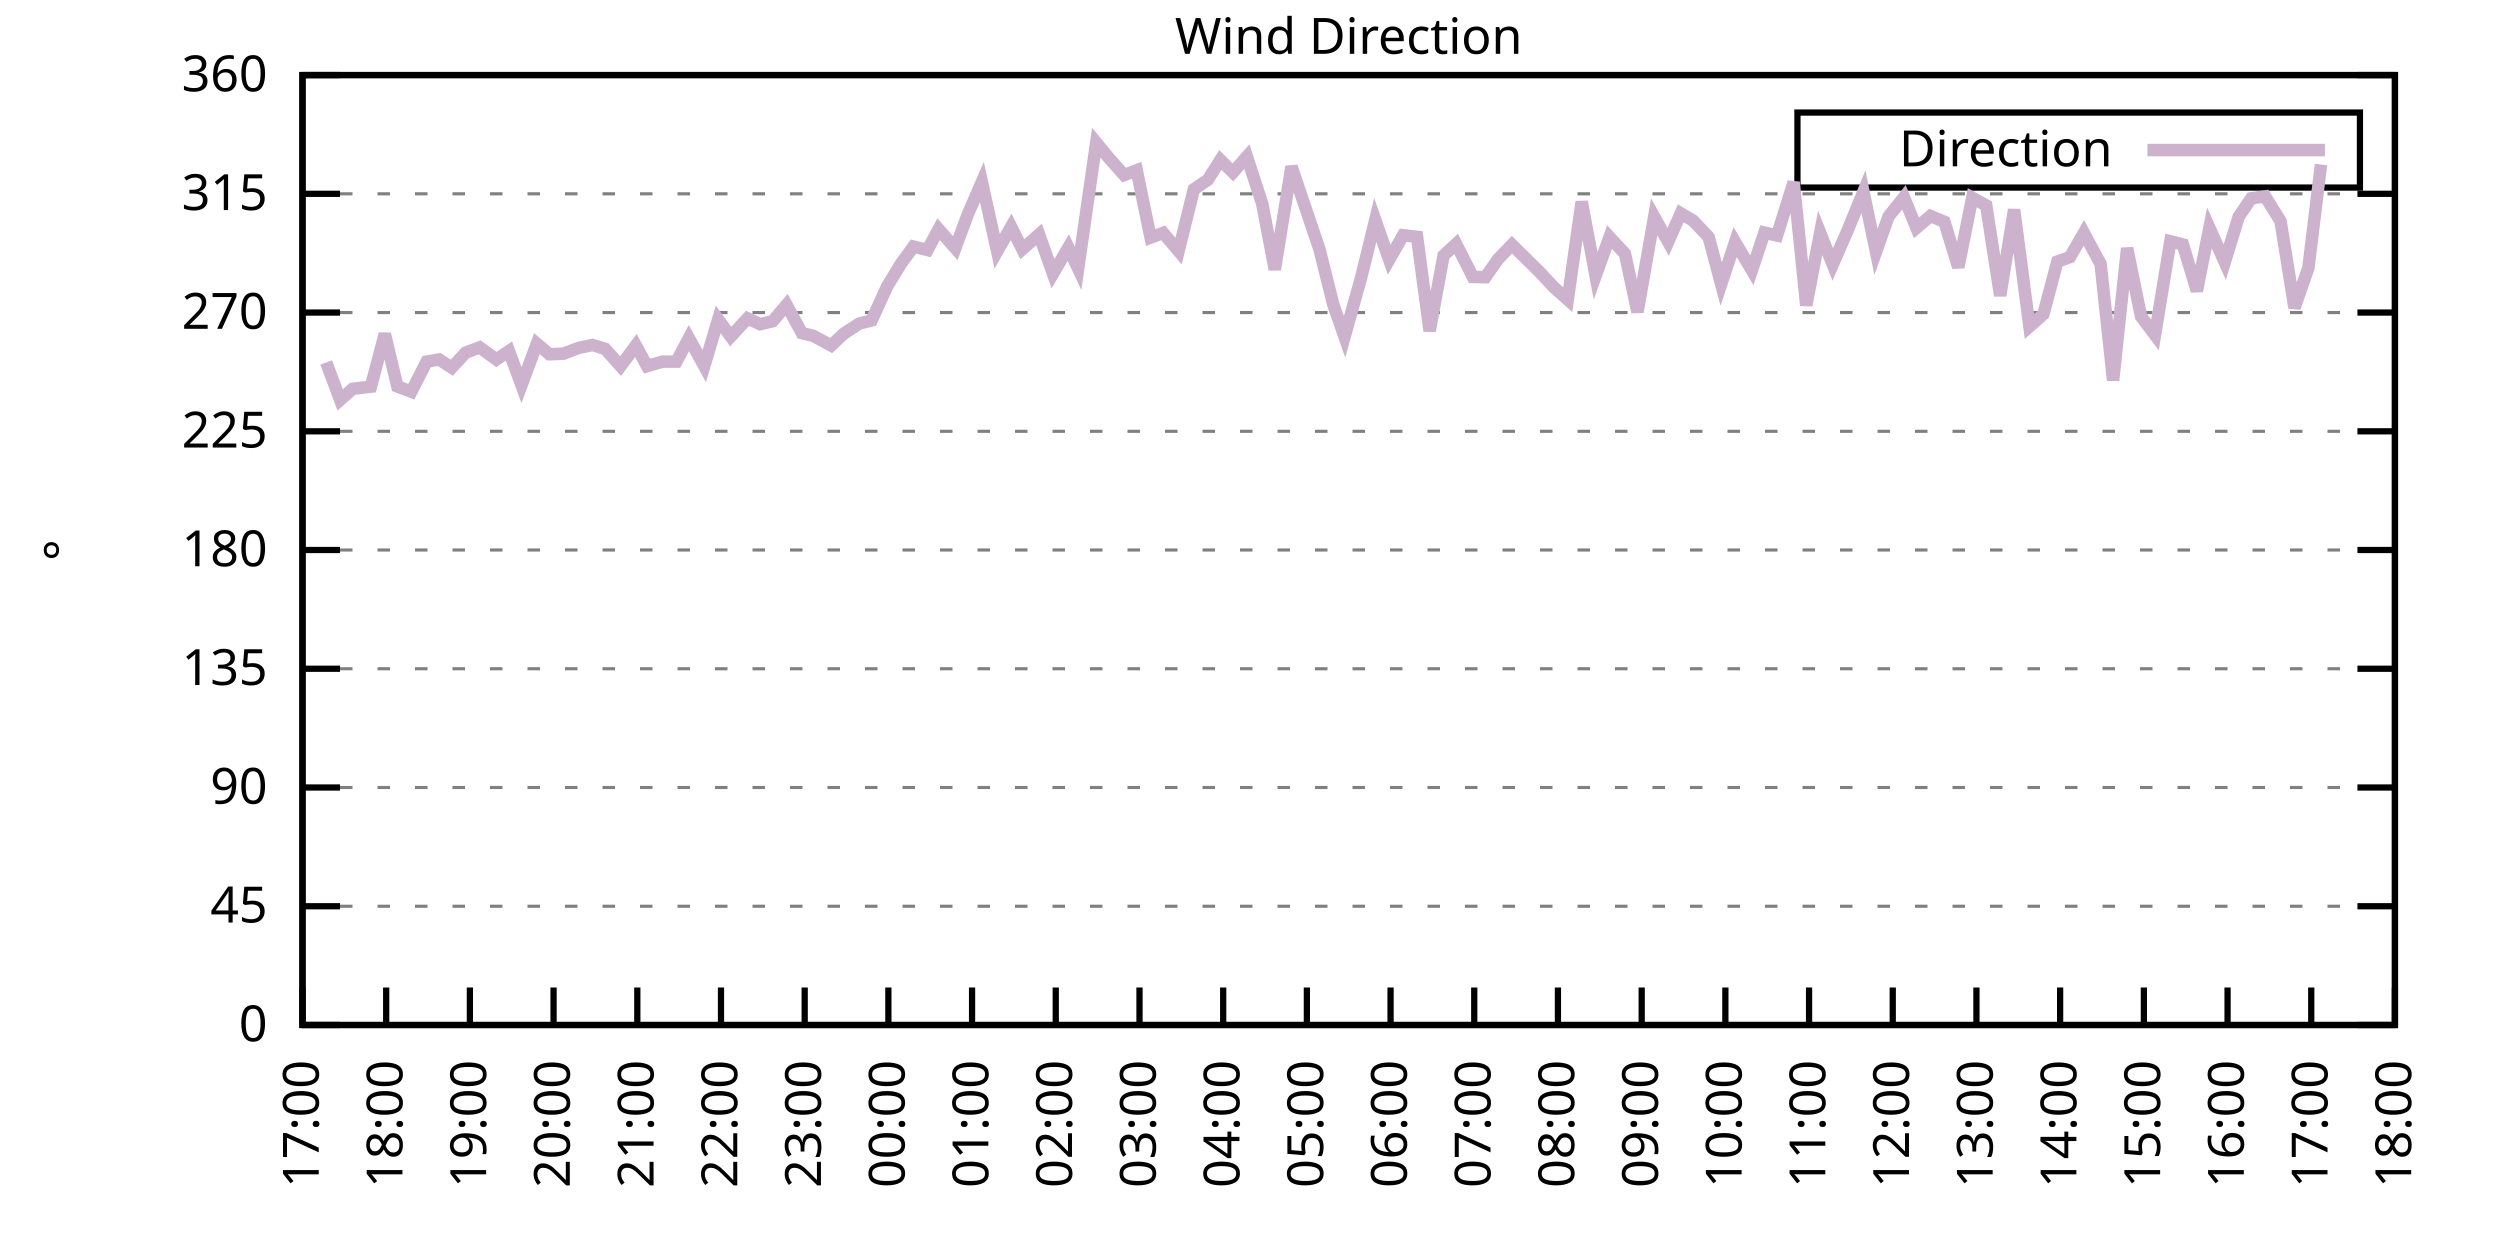
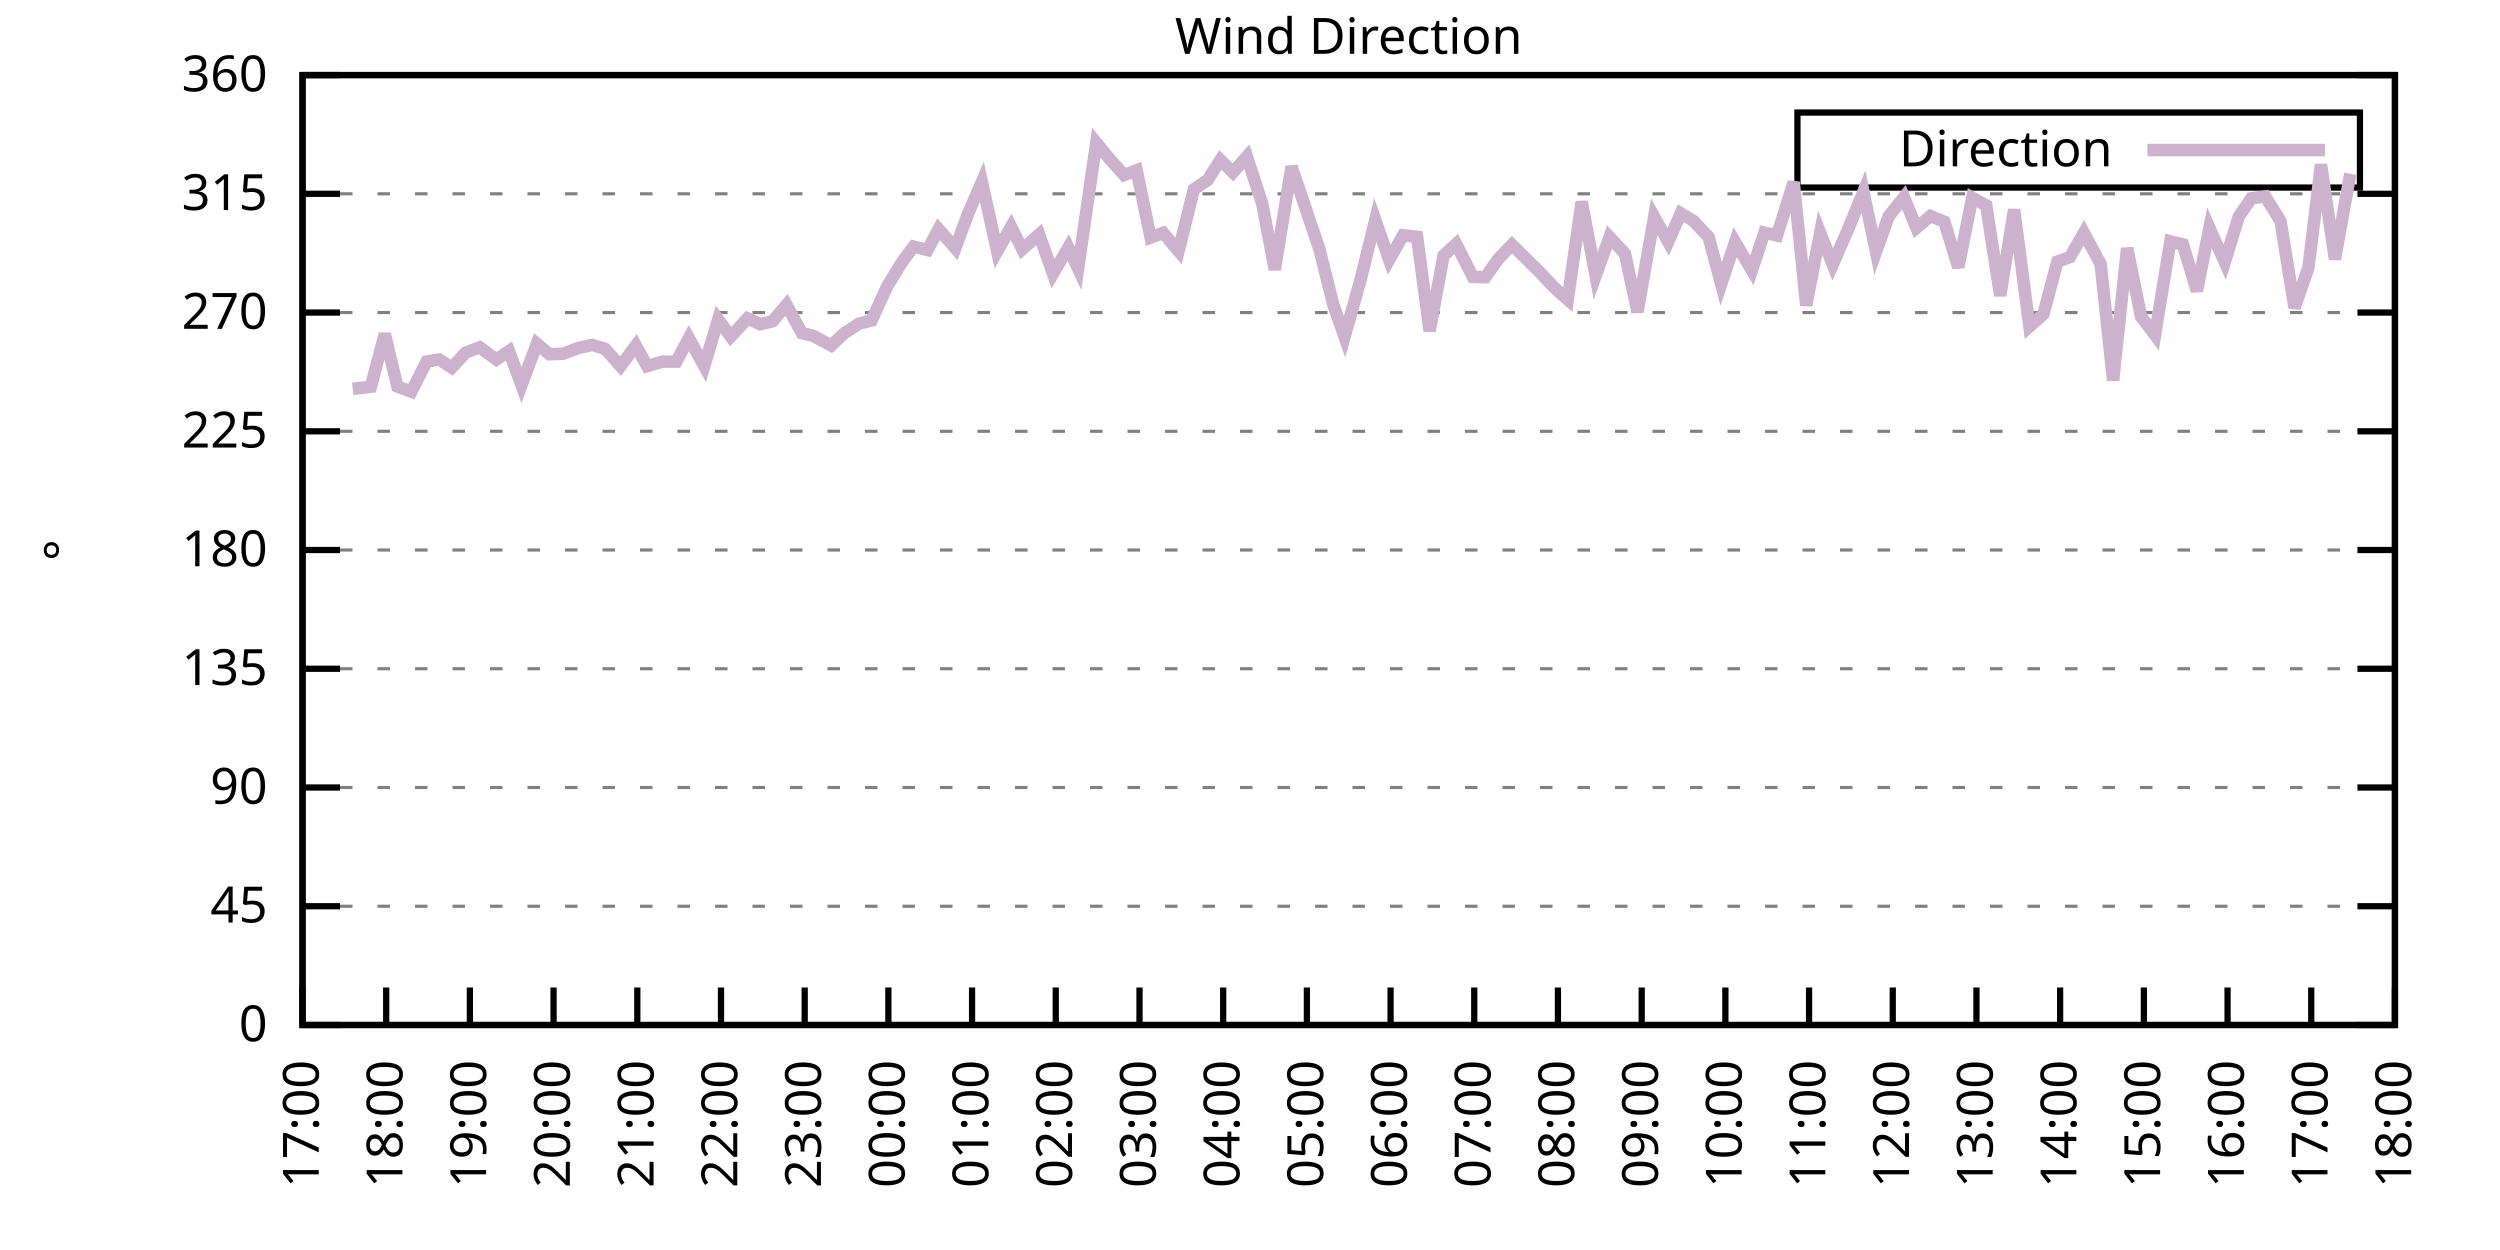
<svg xmlns="http://www.w3.org/2000/svg" xmlns:xlink="http://www.w3.org/1999/xlink" width="400" height="200" viewBox="0 0 400 200">
  <g id="gnuplot_canvas">
    <rect x="0" y="0" width="400" height="200" fill="none" />
    <defs>
      <circle id="gpDot" r="0.5" stroke-width="0.5" stroke="currentColor" />
      <path id="gpPt0" stroke-width="0.333" stroke="currentColor" d="M-1,0 h2 M0,-1 v2" />
      <path id="gpPt1" stroke-width="0.333" stroke="currentColor" d="M-1,-1 L1,1 M1,-1 L-1,1" />
      <path id="gpPt2" stroke-width="0.333" stroke="currentColor" d="M-1,0 L1,0 M0,-1 L0,1 M-1,-1 L1,1 M-1,1 L1,-1" />
      <rect id="gpPt3" stroke-width="0.333" stroke="currentColor" x="-1" y="-1" width="2" height="2" />
      <rect id="gpPt4" stroke-width="0.333" stroke="currentColor" fill="currentColor" x="-1" y="-1" width="2" height="2" />
      <circle id="gpPt5" stroke-width="0.333" stroke="currentColor" cx="0" cy="0" r="1" />
      <use xlink:href="#gpPt5" id="gpPt6" fill="currentColor" stroke="none" />
      <path id="gpPt7" stroke-width="0.333" stroke="currentColor" d="M0,-1.33 L-1.33,0.67 L1.33,0.67 z" />
      <use xlink:href="#gpPt7" id="gpPt8" fill="currentColor" stroke="none" />
      <use xlink:href="#gpPt7" id="gpPt9" stroke="currentColor" transform="rotate(180)" />
      <use xlink:href="#gpPt9" id="gpPt10" fill="currentColor" stroke="none" />
      <use xlink:href="#gpPt3" id="gpPt11" stroke="currentColor" transform="rotate(45)" />
      <use xlink:href="#gpPt11" id="gpPt12" fill="currentColor" stroke="none" />
      <path id="gpPt13" stroke-width="0.333" stroke="currentColor" d="M0,1.330 L1.265,0.411 L0.782,-1.067 L-0.782,-1.076 L-1.265,0.411 z" />
      <use xlink:href="#gpPt13" id="gpPt14" fill="currentColor" stroke="none" />
      <filter id="textbox" filterUnits="objectBoundingBox" x="0" y="0" height="1" width="1">
        <feFlood flood-color="white" flood-opacity="1" result="bgnd" />
        <feComposite in="SourceGraphic" in2="bgnd" operator="atop" />
      </filter>
      <filter id="greybox" filterUnits="objectBoundingBox" x="0" y="0" height="1" width="1">
        <feFlood flood-color="lightgrey" flood-opacity="1" result="grey" />
        <feComposite in="SourceGraphic" in2="grey" operator="atop" />
      </filter>
    </defs>
    <g fill="none" color="white" stroke="currentColor" stroke-width="1.00" stroke-linecap="butt" stroke-linejoin="miter">
</g>
    <g fill="none" color="black" stroke="currentColor" stroke-width="1.00" stroke-linecap="butt" stroke-linejoin="miter">
      <g stroke="none" shape-rendering="crispEdges">
        <polygon fill="rgb(255, 255, 255)" points="48.40,164.00 383.18,164.00 383.18,12.02 48.40,12.02 " />
      </g>
    </g>
    <g fill="none" color="black" stroke="currentColor" stroke-width="1.00" stroke-linecap="butt" stroke-linejoin="miter">
</g>
    <g fill="none" color="black" stroke="black" stroke-width="0.50" stroke-linecap="butt" stroke-linejoin="miter">
</g>
    <g fill="none" color="gray" stroke="currentColor" stroke-width="0.50" stroke-linecap="butt" stroke-linejoin="miter">
      <path stroke="gray" stroke-dasharray="2,4" class="gridline" d="M48.40,164.00 L383.19,164.00  " />
    </g>
    <g fill="none" color="gray" stroke="gray" stroke-width="1.00" stroke-linecap="butt" stroke-linejoin="miter">
</g>
    <g fill="none" color="black" stroke="currentColor" stroke-width="1.00" stroke-linecap="butt" stroke-linejoin="miter">
      <path stroke="black" d="M48.40,164.00 L54.40,164.00 M383.19,164.00 L377.19,164.00  " />
      <g transform="translate(42.80,166.60)" stroke="none" fill="black" font-family="Sans" font-size="8.00" text-anchor="end">
        <text>
          <tspan font-family="Sans"> 0</tspan>
        </text>
      </g>
    </g>
    <g fill="none" color="black" stroke="currentColor" stroke-width="1.00" stroke-linecap="butt" stroke-linejoin="miter">
</g>
    <g fill="none" color="black" stroke="black" stroke-width="0.50" stroke-linecap="butt" stroke-linejoin="miter">
</g>
    <g fill="none" color="gray" stroke="currentColor" stroke-width="0.50" stroke-linecap="butt" stroke-linejoin="miter">
      <path stroke="gray" stroke-dasharray="2,4" class="gridline" d="M48.40,145.00 L383.19,145.00  " />
    </g>
    <g fill="none" color="gray" stroke="gray" stroke-width="1.00" stroke-linecap="butt" stroke-linejoin="miter">
</g>
    <g fill="none" color="black" stroke="currentColor" stroke-width="1.00" stroke-linecap="butt" stroke-linejoin="miter">
      <path stroke="black" d="M48.40,145.00 L54.40,145.00 M383.19,145.00 L377.19,145.00  " />
      <g transform="translate(42.80,147.60)" stroke="none" fill="black" font-family="Sans" font-size="8.00" text-anchor="end">
        <text>
          <tspan font-family="Sans"> 45</tspan>
        </text>
      </g>
    </g>
    <g fill="none" color="black" stroke="currentColor" stroke-width="1.00" stroke-linecap="butt" stroke-linejoin="miter">
</g>
    <g fill="none" color="black" stroke="black" stroke-width="0.50" stroke-linecap="butt" stroke-linejoin="miter">
</g>
    <g fill="none" color="gray" stroke="currentColor" stroke-width="0.50" stroke-linecap="butt" stroke-linejoin="miter">
      <path stroke="gray" stroke-dasharray="2,4" class="gridline" d="M48.40,126.00 L383.19,126.00  " />
    </g>
    <g fill="none" color="gray" stroke="gray" stroke-width="1.00" stroke-linecap="butt" stroke-linejoin="miter">
</g>
    <g fill="none" color="black" stroke="currentColor" stroke-width="1.00" stroke-linecap="butt" stroke-linejoin="miter">
      <path stroke="black" d="M48.40,126.00 L54.40,126.00 M383.19,126.00 L377.19,126.00  " />
      <g transform="translate(42.80,128.60)" stroke="none" fill="black" font-family="Sans" font-size="8.00" text-anchor="end">
        <text>
          <tspan font-family="Sans"> 90</tspan>
        </text>
      </g>
    </g>
    <g fill="none" color="black" stroke="currentColor" stroke-width="1.00" stroke-linecap="butt" stroke-linejoin="miter">
</g>
    <g fill="none" color="black" stroke="black" stroke-width="0.50" stroke-linecap="butt" stroke-linejoin="miter">
</g>
    <g fill="none" color="gray" stroke="currentColor" stroke-width="0.50" stroke-linecap="butt" stroke-linejoin="miter">
      <path stroke="gray" stroke-dasharray="2,4" class="gridline" d="M48.40,107.00 L383.19,107.00  " />
    </g>
    <g fill="none" color="gray" stroke="gray" stroke-width="1.00" stroke-linecap="butt" stroke-linejoin="miter">
</g>
    <g fill="none" color="black" stroke="currentColor" stroke-width="1.00" stroke-linecap="butt" stroke-linejoin="miter">
      <path stroke="black" d="M48.40,107.00 L54.40,107.00 M383.19,107.00 L377.19,107.00  " />
      <g transform="translate(42.80,109.60)" stroke="none" fill="black" font-family="Sans" font-size="8.00" text-anchor="end">
        <text>
          <tspan font-family="Sans"> 135</tspan>
        </text>
      </g>
    </g>
    <g fill="none" color="black" stroke="currentColor" stroke-width="1.00" stroke-linecap="butt" stroke-linejoin="miter">
</g>
    <g fill="none" color="black" stroke="black" stroke-width="0.50" stroke-linecap="butt" stroke-linejoin="miter">
</g>
    <g fill="none" color="gray" stroke="currentColor" stroke-width="0.50" stroke-linecap="butt" stroke-linejoin="miter">
      <path stroke="gray" stroke-dasharray="2,4" class="gridline" d="M48.40,88.00 L383.19,88.00  " />
    </g>
    <g fill="none" color="gray" stroke="gray" stroke-width="1.00" stroke-linecap="butt" stroke-linejoin="miter">
</g>
    <g fill="none" color="black" stroke="currentColor" stroke-width="1.00" stroke-linecap="butt" stroke-linejoin="miter">
      <path stroke="black" d="M48.40,88.00 L54.40,88.00 M383.19,88.00 L377.19,88.00  " />
      <g transform="translate(42.80,90.60)" stroke="none" fill="black" font-family="Sans" font-size="8.00" text-anchor="end">
        <text>
          <tspan font-family="Sans"> 180</tspan>
        </text>
      </g>
    </g>
    <g fill="none" color="black" stroke="currentColor" stroke-width="1.00" stroke-linecap="butt" stroke-linejoin="miter">
</g>
    <g fill="none" color="black" stroke="black" stroke-width="0.50" stroke-linecap="butt" stroke-linejoin="miter">
</g>
    <g fill="none" color="gray" stroke="currentColor" stroke-width="0.50" stroke-linecap="butt" stroke-linejoin="miter">
      <path stroke="gray" stroke-dasharray="2,4" class="gridline" d="M48.40,69.01 L383.19,69.01  " />
    </g>
    <g fill="none" color="gray" stroke="gray" stroke-width="1.00" stroke-linecap="butt" stroke-linejoin="miter">
</g>
    <g fill="none" color="black" stroke="currentColor" stroke-width="1.00" stroke-linecap="butt" stroke-linejoin="miter">
      <path stroke="black" d="M48.40,69.01 L54.40,69.01 M383.19,69.01 L377.19,69.01  " />
      <g transform="translate(42.80,71.61)" stroke="none" fill="black" font-family="Sans" font-size="8.00" text-anchor="end">
        <text>
          <tspan font-family="Sans"> 225</tspan>
        </text>
      </g>
    </g>
    <g fill="none" color="black" stroke="currentColor" stroke-width="1.00" stroke-linecap="butt" stroke-linejoin="miter">
</g>
    <g fill="none" color="black" stroke="black" stroke-width="0.50" stroke-linecap="butt" stroke-linejoin="miter">
</g>
    <g fill="none" color="gray" stroke="currentColor" stroke-width="0.50" stroke-linecap="butt" stroke-linejoin="miter">
      <path stroke="gray" stroke-dasharray="2,4" class="gridline" d="M48.40,50.01 L383.19,50.01  " />
    </g>
    <g fill="none" color="gray" stroke="gray" stroke-width="1.00" stroke-linecap="butt" stroke-linejoin="miter">
</g>
    <g fill="none" color="black" stroke="currentColor" stroke-width="1.00" stroke-linecap="butt" stroke-linejoin="miter">
      <path stroke="black" d="M48.40,50.01 L54.40,50.01 M383.19,50.01 L377.19,50.01  " />
      <g transform="translate(42.80,52.61)" stroke="none" fill="black" font-family="Sans" font-size="8.00" text-anchor="end">
        <text>
          <tspan font-family="Sans"> 270</tspan>
        </text>
      </g>
    </g>
    <g fill="none" color="black" stroke="currentColor" stroke-width="1.00" stroke-linecap="butt" stroke-linejoin="miter">
</g>
    <g fill="none" color="black" stroke="black" stroke-width="0.50" stroke-linecap="butt" stroke-linejoin="miter">
</g>
    <g fill="none" color="gray" stroke="currentColor" stroke-width="0.50" stroke-linecap="butt" stroke-linejoin="miter">
      <path stroke="gray" stroke-dasharray="2,4" class="gridline" d="M48.40,31.01 L383.19,31.01  " />
    </g>
    <g fill="none" color="gray" stroke="gray" stroke-width="1.00" stroke-linecap="butt" stroke-linejoin="miter">
</g>
    <g fill="none" color="black" stroke="currentColor" stroke-width="1.00" stroke-linecap="butt" stroke-linejoin="miter">
      <path stroke="black" d="M48.40,31.01 L54.40,31.01 M383.19,31.01 L377.19,31.01  " />
      <g transform="translate(42.80,33.61)" stroke="none" fill="black" font-family="Sans" font-size="8.00" text-anchor="end">
        <text>
          <tspan font-family="Sans"> 315</tspan>
        </text>
      </g>
    </g>
    <g fill="none" color="black" stroke="currentColor" stroke-width="1.00" stroke-linecap="butt" stroke-linejoin="miter">
</g>
    <g fill="none" color="black" stroke="black" stroke-width="0.50" stroke-linecap="butt" stroke-linejoin="miter">
</g>
    <g fill="none" color="gray" stroke="currentColor" stroke-width="0.50" stroke-linecap="butt" stroke-linejoin="miter">
      <path stroke="gray" stroke-dasharray="2,4" class="gridline" d="M48.40,12.01 L383.19,12.01  " />
    </g>
    <g fill="none" color="gray" stroke="gray" stroke-width="1.00" stroke-linecap="butt" stroke-linejoin="miter">
</g>
    <g fill="none" color="black" stroke="currentColor" stroke-width="1.00" stroke-linecap="butt" stroke-linejoin="miter">
      <path stroke="black" d="M48.40,12.01 L54.40,12.01 M383.19,12.01 L377.19,12.01  " />
      <g transform="translate(42.80,14.61)" stroke="none" fill="black" font-family="Sans" font-size="8.00" text-anchor="end">
        <text>
          <tspan font-family="Sans"> 360</tspan>
        </text>
      </g>
    </g>
    <g fill="none" color="black" stroke="currentColor" stroke-width="1.00" stroke-linecap="butt" stroke-linejoin="miter">
      <path stroke="black" d="M48.40,164.00 L48.40,158.00  " />
      <g transform="translate(51.00,169.60) rotate(270.00)" stroke="none" fill="black" font-family="Sans" font-size="8.00" text-anchor="end">
        <text>
          <tspan font-family="Sans">17:00</tspan>
        </text>
      </g>
    </g>
    <g fill="none" color="black" stroke="currentColor" stroke-width="1.00" stroke-linecap="butt" stroke-linejoin="miter">
      <path stroke="black" d="M61.79,164.00 L61.79,158.00  " />
      <g transform="translate(64.39,169.60) rotate(270.00)" stroke="none" fill="black" font-family="Sans" font-size="8.00" text-anchor="end">
        <text>
          <tspan font-family="Sans">18:00</tspan>
        </text>
      </g>
    </g>
    <g fill="none" color="black" stroke="currentColor" stroke-width="1.00" stroke-linecap="butt" stroke-linejoin="miter">
      <path stroke="black" d="M75.18,164.00 L75.18,158.00  " />
      <g transform="translate(77.78,169.60) rotate(270.00)" stroke="none" fill="black" font-family="Sans" font-size="8.00" text-anchor="end">
        <text>
          <tspan font-family="Sans">19:00</tspan>
        </text>
      </g>
    </g>
    <g fill="none" color="black" stroke="currentColor" stroke-width="1.00" stroke-linecap="butt" stroke-linejoin="miter">
      <path stroke="black" d="M88.57,164.00 L88.57,158.00  " />
      <g transform="translate(91.17,169.60) rotate(270.00)" stroke="none" fill="black" font-family="Sans" font-size="8.00" text-anchor="end">
        <text>
          <tspan font-family="Sans">20:00</tspan>
        </text>
      </g>
    </g>
    <g fill="none" color="black" stroke="currentColor" stroke-width="1.00" stroke-linecap="butt" stroke-linejoin="miter">
      <path stroke="black" d="M101.97,164.00 L101.97,158.00  " />
      <g transform="translate(104.57,169.60) rotate(270.00)" stroke="none" fill="black" font-family="Sans" font-size="8.00" text-anchor="end">
        <text>
          <tspan font-family="Sans">21:00</tspan>
        </text>
      </g>
    </g>
    <g fill="none" color="black" stroke="currentColor" stroke-width="1.00" stroke-linecap="butt" stroke-linejoin="miter">
      <path stroke="black" d="M115.36,164.00 L115.36,158.00  " />
      <g transform="translate(117.96,169.60) rotate(270.00)" stroke="none" fill="black" font-family="Sans" font-size="8.00" text-anchor="end">
        <text>
          <tspan font-family="Sans">22:00</tspan>
        </text>
      </g>
    </g>
    <g fill="none" color="black" stroke="currentColor" stroke-width="1.00" stroke-linecap="butt" stroke-linejoin="miter">
      <path stroke="black" d="M128.75,164.00 L128.75,158.00  " />
      <g transform="translate(131.35,169.60) rotate(270.00)" stroke="none" fill="black" font-family="Sans" font-size="8.00" text-anchor="end">
        <text>
          <tspan font-family="Sans">23:00</tspan>
        </text>
      </g>
    </g>
    <g fill="none" color="black" stroke="currentColor" stroke-width="1.00" stroke-linecap="butt" stroke-linejoin="miter">
      <path stroke="black" d="M142.14,164.00 L142.14,158.00  " />
      <g transform="translate(144.74,169.60) rotate(270.00)" stroke="none" fill="black" font-family="Sans" font-size="8.00" text-anchor="end">
        <text>
          <tspan font-family="Sans">00:00</tspan>
        </text>
      </g>
    </g>
    <g fill="none" color="black" stroke="currentColor" stroke-width="1.00" stroke-linecap="butt" stroke-linejoin="miter">
      <path stroke="black" d="M155.53,164.00 L155.53,158.00  " />
      <g transform="translate(158.13,169.60) rotate(270.00)" stroke="none" fill="black" font-family="Sans" font-size="8.00" text-anchor="end">
        <text>
          <tspan font-family="Sans">01:00</tspan>
        </text>
      </g>
    </g>
    <g fill="none" color="black" stroke="currentColor" stroke-width="1.00" stroke-linecap="butt" stroke-linejoin="miter">
      <path stroke="black" d="M168.92,164.00 L168.92,158.00  " />
      <g transform="translate(171.52,169.60) rotate(270.00)" stroke="none" fill="black" font-family="Sans" font-size="8.00" text-anchor="end">
        <text>
          <tspan font-family="Sans">02:00</tspan>
        </text>
      </g>
    </g>
    <g fill="none" color="black" stroke="currentColor" stroke-width="1.00" stroke-linecap="butt" stroke-linejoin="miter">
      <path stroke="black" d="M182.32,164.00 L182.32,158.00  " />
      <g transform="translate(184.92,169.60) rotate(270.00)" stroke="none" fill="black" font-family="Sans" font-size="8.00" text-anchor="end">
        <text>
          <tspan font-family="Sans">03:00</tspan>
        </text>
      </g>
    </g>
    <g fill="none" color="black" stroke="currentColor" stroke-width="1.00" stroke-linecap="butt" stroke-linejoin="miter">
      <path stroke="black" d="M195.71,164.00 L195.71,158.00  " />
      <g transform="translate(198.31,169.60) rotate(270.00)" stroke="none" fill="black" font-family="Sans" font-size="8.00" text-anchor="end">
        <text>
          <tspan font-family="Sans">04:00</tspan>
        </text>
      </g>
    </g>
    <g fill="none" color="black" stroke="currentColor" stroke-width="1.00" stroke-linecap="butt" stroke-linejoin="miter">
      <path stroke="black" d="M209.10,164.00 L209.10,158.00  " />
      <g transform="translate(211.70,169.60) rotate(270.00)" stroke="none" fill="black" font-family="Sans" font-size="8.00" text-anchor="end">
        <text>
          <tspan font-family="Sans">05:00</tspan>
        </text>
      </g>
    </g>
    <g fill="none" color="black" stroke="currentColor" stroke-width="1.00" stroke-linecap="butt" stroke-linejoin="miter">
      <path stroke="black" d="M222.49,164.00 L222.49,158.00  " />
      <g transform="translate(225.09,169.60) rotate(270.00)" stroke="none" fill="black" font-family="Sans" font-size="8.00" text-anchor="end">
        <text>
          <tspan font-family="Sans">06:00</tspan>
        </text>
      </g>
    </g>
    <g fill="none" color="black" stroke="currentColor" stroke-width="1.00" stroke-linecap="butt" stroke-linejoin="miter">
      <path stroke="black" d="M235.88,164.00 L235.88,158.00  " />
      <g transform="translate(238.48,169.60) rotate(270.00)" stroke="none" fill="black" font-family="Sans" font-size="8.00" text-anchor="end">
        <text>
          <tspan font-family="Sans">07:00</tspan>
        </text>
      </g>
    </g>
    <g fill="none" color="black" stroke="currentColor" stroke-width="1.00" stroke-linecap="butt" stroke-linejoin="miter">
      <path stroke="black" d="M249.27,164.00 L249.27,158.00  " />
      <g transform="translate(251.87,169.60) rotate(270.00)" stroke="none" fill="black" font-family="Sans" font-size="8.00" text-anchor="end">
        <text>
          <tspan font-family="Sans">08:00</tspan>
        </text>
      </g>
    </g>
    <g fill="none" color="black" stroke="currentColor" stroke-width="1.00" stroke-linecap="butt" stroke-linejoin="miter">
      <path stroke="black" d="M262.67,164.00 L262.67,158.00  " />
      <g transform="translate(265.27,169.60) rotate(270.00)" stroke="none" fill="black" font-family="Sans" font-size="8.00" text-anchor="end">
        <text>
          <tspan font-family="Sans">09:00</tspan>
        </text>
      </g>
    </g>
    <g fill="none" color="black" stroke="currentColor" stroke-width="1.00" stroke-linecap="butt" stroke-linejoin="miter">
      <path stroke="black" d="M276.06,164.00 L276.06,158.00  " />
      <g transform="translate(278.66,169.60) rotate(270.00)" stroke="none" fill="black" font-family="Sans" font-size="8.00" text-anchor="end">
        <text>
          <tspan font-family="Sans">10:00</tspan>
        </text>
      </g>
    </g>
    <g fill="none" color="black" stroke="currentColor" stroke-width="1.00" stroke-linecap="butt" stroke-linejoin="miter">
      <path stroke="black" d="M289.45,164.00 L289.45,158.00  " />
      <g transform="translate(292.05,169.60) rotate(270.00)" stroke="none" fill="black" font-family="Sans" font-size="8.00" text-anchor="end">
        <text>
          <tspan font-family="Sans">11:00</tspan>
        </text>
      </g>
    </g>
    <g fill="none" color="black" stroke="currentColor" stroke-width="1.00" stroke-linecap="butt" stroke-linejoin="miter">
      <path stroke="black" d="M302.84,164.00 L302.84,158.00  " />
      <g transform="translate(305.44,169.60) rotate(270.00)" stroke="none" fill="black" font-family="Sans" font-size="8.00" text-anchor="end">
        <text>
          <tspan font-family="Sans">12:00</tspan>
        </text>
      </g>
    </g>
    <g fill="none" color="black" stroke="currentColor" stroke-width="1.00" stroke-linecap="butt" stroke-linejoin="miter">
      <path stroke="black" d="M316.23,164.00 L316.23,158.00  " />
      <g transform="translate(318.83,169.60) rotate(270.00)" stroke="none" fill="black" font-family="Sans" font-size="8.00" text-anchor="end">
        <text>
          <tspan font-family="Sans">13:00</tspan>
        </text>
      </g>
    </g>
    <g fill="none" color="black" stroke="currentColor" stroke-width="1.00" stroke-linecap="butt" stroke-linejoin="miter">
      <path stroke="black" d="M329.62,164.00 L329.62,158.00  " />
      <g transform="translate(332.22,169.60) rotate(270.00)" stroke="none" fill="black" font-family="Sans" font-size="8.00" text-anchor="end">
        <text>
          <tspan font-family="Sans">14:00</tspan>
        </text>
      </g>
    </g>
    <g fill="none" color="black" stroke="currentColor" stroke-width="1.00" stroke-linecap="butt" stroke-linejoin="miter">
      <path stroke="black" d="M343.02,164.00 L343.02,158.00  " />
      <g transform="translate(345.62,169.60) rotate(270.00)" stroke="none" fill="black" font-family="Sans" font-size="8.00" text-anchor="end">
        <text>
          <tspan font-family="Sans">15:00</tspan>
        </text>
      </g>
    </g>
    <g fill="none" color="black" stroke="currentColor" stroke-width="1.00" stroke-linecap="butt" stroke-linejoin="miter">
      <path stroke="black" d="M356.41,164.00 L356.41,158.00  " />
      <g transform="translate(359.01,169.60) rotate(270.00)" stroke="none" fill="black" font-family="Sans" font-size="8.00" text-anchor="end">
        <text>
          <tspan font-family="Sans">16:00</tspan>
        </text>
      </g>
    </g>
    <g fill="none" color="black" stroke="currentColor" stroke-width="1.00" stroke-linecap="butt" stroke-linejoin="miter">
      <path stroke="black" d="M369.80,164.00 L369.80,158.00  " />
      <g transform="translate(372.40,169.60) rotate(270.00)" stroke="none" fill="black" font-family="Sans" font-size="8.00" text-anchor="end">
        <text>
          <tspan font-family="Sans">17:00</tspan>
        </text>
      </g>
    </g>
    <g fill="none" color="black" stroke="currentColor" stroke-width="1.00" stroke-linecap="butt" stroke-linejoin="miter">
      <path stroke="black" d="M383.19,164.00 L383.19,158.00  " />
      <g transform="translate(385.79,169.60) rotate(270.00)" stroke="none" fill="black" font-family="Sans" font-size="8.00" text-anchor="end">
        <text>
          <tspan font-family="Sans">18:00</tspan>
        </text>
      </g>
    </g>
    <g fill="none" color="black" stroke="currentColor" stroke-width="1.00" stroke-linecap="butt" stroke-linejoin="miter">
</g>
    <g fill="none" color="black" stroke="currentColor" stroke-width="1.00" stroke-linecap="butt" stroke-linejoin="miter">
      <path stroke="black" d="M48.40,12.01 L48.40,164.00 L383.19,164.00 L383.19,12.01 L48.40,12.01 Z  " />
    </g>
    <g fill="none" color="black" stroke="currentColor" stroke-width="1.00" stroke-linecap="butt" stroke-linejoin="miter">
</g>
    <g fill="none" color="black" stroke="currentColor" stroke-width="1.00" stroke-linecap="butt" stroke-linejoin="miter">
      <path stroke="black" d="M287.59,30.01 L287.59,18.01 L377.59,18.01 L377.59,30.01 L287.59,30.01 Z  " />
    </g>
    <g id="Wind_direction_plot_1">
      <g fill="none" color="white" stroke="black" stroke-width="2.00" stroke-linecap="butt" stroke-linejoin="miter">
</g>
      <g fill="none" color="black" stroke="currentColor" stroke-width="2.00" stroke-linecap="butt" stroke-linejoin="miter">
        <g transform="translate(337.99,26.61)" stroke="none" fill="black" font-family="Sans" font-size="8.00" text-anchor="end">
          <text>
            <tspan font-family="Sans">Direction</tspan>
          </text>
        </g>
      </g>
      <g fill="none" color="black" stroke="currentColor" stroke-width="2.00" stroke-linecap="butt" stroke-linejoin="miter">
-         <path stroke="rgb(204, 178, 204)" d="M343.59,24.01 L371.99,24.01 M52.19,57.99 L54.43,63.98 L56.43,62.21 L59.34,61.87 L61.57,53.43 L63.58,61.83   L65.81,62.67 L68.26,57.86 L70.27,57.52 L72.28,58.83 L74.51,56.42 L76.75,55.58 L79.42,57.52 L81.43,56.17   L83.44,61.62 L85.90,54.99 L87.91,56.68 L90.14,56.59 L92.59,55.66 L94.82,55.20 L96.83,55.83 L99.29,58.58   L101.74,55.28 L103.53,58.58 L105.98,57.86 L108.22,57.86 L110.22,54.10 L112.68,58.58 L114.91,51.11 L116.92,53.85   L119.60,50.94 L121.61,51.87 L123.62,51.40 L125.85,48.78 L128.30,53.30 L130.09,53.72 L132.99,55.28 L135.00,53.39   L137.45,51.78 L139.46,51.27 L141.92,45.87 L144.15,42.20 L146.16,39.45 L148.39,40.00 L150.18,36.67 L152.85,39.71   L154.86,34.26 L157.10,29.11 L159.55,40.21 L161.78,36.29 L163.57,39.87 L166.25,37.51 L168.48,43.80 L170.93,39.62   L172.50,42.96 L175.40,22.82 L177.41,25.27 L179.86,28.01 L181.87,27.25 L184.10,38.02 L186.11,37.26 L188.57,40.17   L191.02,30.29 L193.25,28.77 L195.26,25.60 L197.27,27.59 L199.50,25.06 L201.96,32.61 L203.97,43.13 L206.64,26.66   L211.11,39.87 L213.34,48.78 L215.13,53.89 L217.80,44.35 L220.04,35.19 L222.27,41.56 L224.50,37.64 L226.73,37.89   L228.74,52.96 L230.97,40.89 L232.98,39.03 L235.66,44.31 L237.67,44.35 L239.68,41.48 L241.91,39.16 L246.37,43.55   L248.60,45.95 L250.84,47.94 L253.07,32.28 L255.30,44.14 L257.53,37.93 L259.99,40.59 L262.00,49.92 L264.67,34.68   L266.91,38.69 L268.92,34.13 L270.92,35.32 L273.38,37.93 L275.39,45.45 L277.62,38.73 L280.30,43.25 L282.31,37.22   L284.32,37.68 L286.99,29.15 L289.00,48.87 L291.23,37.26 L293.24,42.32 L295.70,36.67 L298.15,30.67 L300.16,40.30   L302.17,34.64 L304.63,31.56 L306.63,36.46 L308.87,34.56 L311.10,35.48 L313.33,42.75 L315.56,31.64 L317.79,32.87   L320.03,47.31 L322.26,33.54 L324.71,52.25 L326.95,50.26 L329.18,41.86 L331.19,41.14 L333.42,37.26 L336.10,42.24   L338.10,60.86 L340.34,39.71 L342.57,50.64 L344.80,53.60 L347.26,38.61 L349.26,39.11 L351.50,46.55 L353.51,36.46   L355.96,41.94 L358.19,34.68 L360.20,31.73 L362.43,31.43 L364.89,35.40 L367.12,49.25 L369.35,42.83 L371.36,26.32    " />
+         <path stroke="rgb(204, 178, 204)" d="M343.59,24.01 L371.99,24.01 M56.43,62.21 L59.34,61.87 L61.57,53.43 L63.58,61.83 L65.81,62.67 L68.26,57.86   L70.27,57.52 L72.28,58.83 L74.51,56.42 L76.75,55.58 L79.42,57.52 L81.43,56.17 L83.44,61.62 L85.90,54.99   L87.91,56.68 L90.14,56.59 L92.59,55.66 L94.82,55.20 L96.83,55.83 L99.29,58.58 L101.74,55.28 L103.53,58.58   L105.98,57.86 L108.22,57.86 L110.22,54.10 L112.68,58.58 L114.91,51.11 L116.92,53.85 L119.60,50.94 L121.61,51.87   L123.62,51.40 L125.85,48.78 L128.30,53.30 L130.09,53.72 L132.99,55.28 L135.00,53.39 L137.45,51.78 L139.46,51.27   L141.92,45.87 L144.15,42.20 L146.16,39.45 L148.39,40.00 L150.18,36.67 L152.85,39.71 L154.86,34.26 L157.10,29.11   L159.55,40.21 L161.78,36.29 L163.57,39.87 L166.25,37.51 L168.48,43.80 L170.93,39.62 L172.50,42.96 L175.40,22.82   L177.41,25.27 L179.86,28.01 L181.87,27.25 L184.10,38.02 L186.11,37.26 L188.57,40.17 L191.02,30.29 L193.25,28.77   L195.26,25.60 L197.27,27.59 L199.50,25.06 L201.96,32.61 L203.97,43.13 L206.64,26.66 L211.11,39.87 L213.34,48.78   L215.13,53.89 L217.80,44.35 L220.04,35.19 L222.27,41.56 L224.50,37.64 L226.73,37.89 L228.74,52.96 L230.97,40.89   L232.98,39.03 L235.66,44.31 L237.67,44.35 L239.68,41.48 L241.91,39.16 L246.37,43.55 L248.60,45.95 L250.84,47.94   L253.07,32.28 L255.30,44.14 L257.53,37.93 L259.99,40.59 L262.00,49.92 L264.67,34.68 L266.91,38.69 L268.92,34.13   L270.92,35.32 L273.38,37.93 L275.39,45.45 L277.62,38.73 L280.30,43.25 L282.31,37.22 L284.32,37.68 L286.99,29.15   L289.00,48.87 L291.23,37.26 L293.24,42.32 L295.70,36.67 L298.15,30.67 L300.16,40.30 L302.17,34.64 L304.63,31.56   L306.63,36.46 L308.87,34.56 L311.10,35.48 L313.33,42.75 L315.56,31.64 L317.79,32.87 L320.03,47.31 L322.26,33.54   L324.71,52.25 L326.95,50.26 L329.18,41.86 L331.19,41.14 L333.42,37.26 L336.10,42.24 L338.10,60.86 L340.34,39.71   L342.57,50.64 L344.80,53.60 L347.26,38.61 L349.26,39.11 L351.50,46.55 L353.51,36.46 L355.96,41.94 L358.19,34.68   L360.20,31.73 L362.43,31.43 L364.89,35.40 L367.12,49.25 L369.35,42.83 L371.36,26.32 L373.59,41.48 L376.05,27.80    " />
      </g>
    </g>
    <g fill="none" color="black" stroke="currentColor" stroke-width="2.00" stroke-linecap="butt" stroke-linejoin="miter">
</g>
    <g fill="none" color="black" stroke="black" stroke-width="1.00" stroke-linecap="butt" stroke-linejoin="miter">
</g>
    <g fill="none" color="black" stroke="currentColor" stroke-width="1.00" stroke-linecap="butt" stroke-linejoin="miter">
      <path stroke="black" d="M48.40,12.01 L48.40,164.00 L383.19,164.00 L383.19,12.01 L48.40,12.01 Z  " />
      <g transform="translate(12.80,88.01) rotate(270.00)" stroke="none" fill="black" font-family="Sans" font-size="8.00" text-anchor="middle">
        <text>
          <tspan font-family="Sans">°</tspan>
        </text>
      </g>
    </g>
    <g fill="none" color="black" stroke="currentColor" stroke-width="1.00" stroke-linecap="butt" stroke-linejoin="miter">
</g>
    <g fill="none" color="black" stroke="currentColor" stroke-width="1.00" stroke-linecap="butt" stroke-linejoin="miter">
      <g transform="translate(215.79,8.61)" stroke="none" fill="black" font-family="Sans" font-size="8.00" text-anchor="middle">
        <text>
          <tspan font-family="Sans">Wind Direction</tspan>
        </text>
      </g>
    </g>
    <g fill="none" color="black" stroke="currentColor" stroke-width="1.00" stroke-linecap="butt" stroke-linejoin="miter">
</g>
  </g>
</svg>
